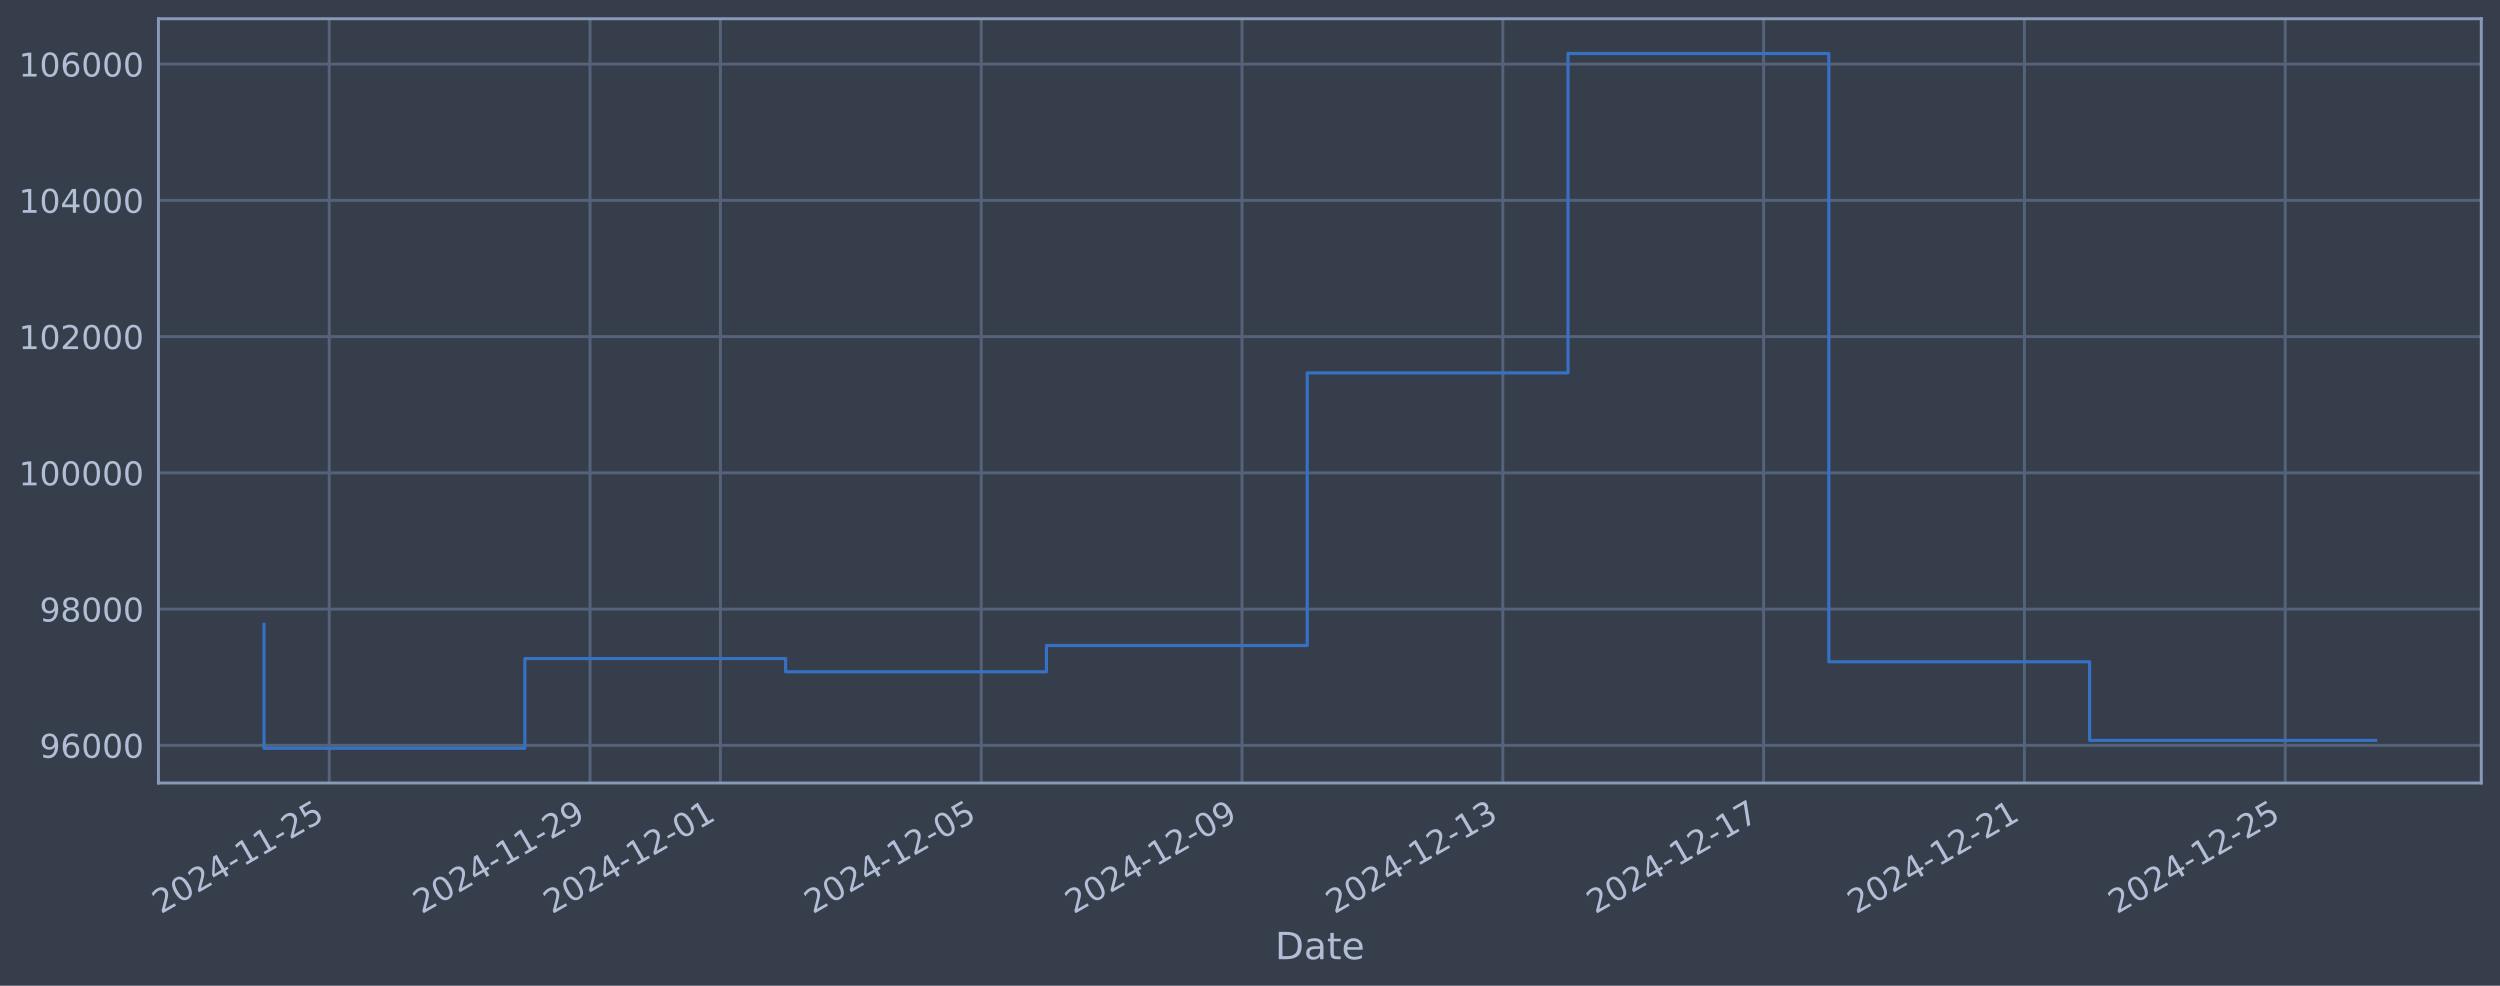
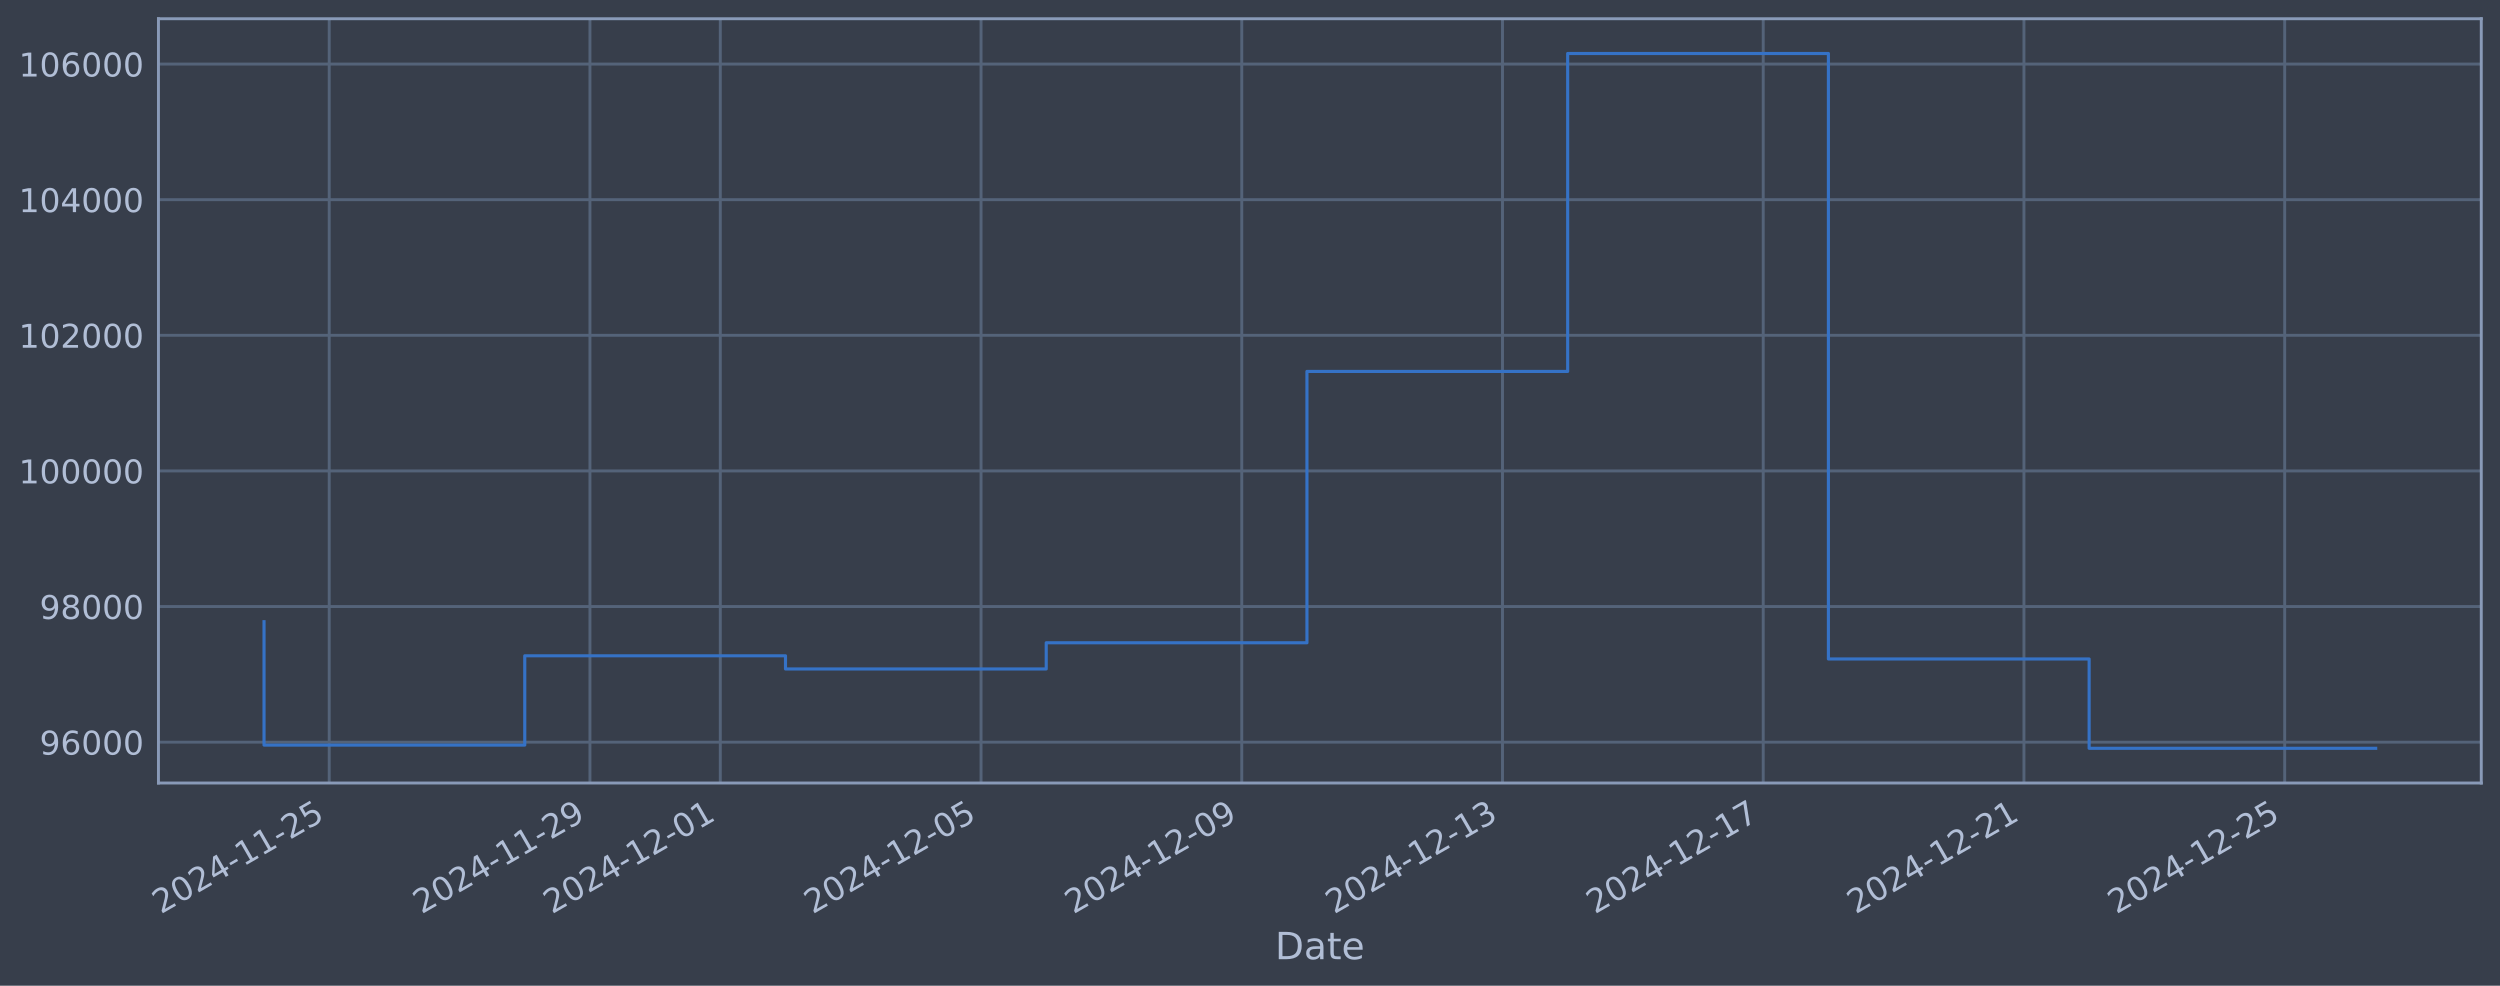
<svg xmlns="http://www.w3.org/2000/svg" xmlns:xlink="http://www.w3.org/1999/xlink" width="960.9pt" height="378.87pt" viewBox="0 0 960.9 378.87" version="1.1">
  <defs>
    <style type="text/css">*{stroke-linejoin: round; stroke-linecap: butt}</style>
  </defs>
  <g id="figure_1">
    <g id="patch_1">
      <path d="M 0 378.87  L 960.9 378.87  L 960.9 0  L 0 0  z " style="fill: #373e4b" />
    </g>
    <g id="axes_1">
      <g id="patch_2">
        <path d="M 60.901 300.96  L 953.701 300.96  L 953.701 7.2  L 60.901 7.2  z " style="fill: #373e4b" />
      </g>
      <g id="matplotlib.axis_1">
        <g id="xtick_1">
          <g id="line2d_1">
-             <path d="M 126.542 300.96  L 126.542 7.2  " clip-path="url(#p4be022ad40)" style="fill: none; stroke: #546379; stroke-width: 1.12; stroke-linecap: square" />
+             <path d="M 126.536 300.96  L 126.536 7.2  " clip-path="url(#pfc310ff387)" style="fill: none; stroke: #546379; stroke-width: 1.12; stroke-linecap: square" />
          </g>
          <g id="line2d_2" />
          <g id="text_1">
-             <g style="fill: #b1bed6" transform="translate(61.81685 351.4642) rotate(-30) scale(0.126 -0.126)">
+             <g style="fill: #b1bed6" transform="translate(61.81025 351.4642) rotate(-30) scale(0.126 -0.126)">
              <defs>
                <path id="DejaVuSans-32" d="M 1228 531  L 3431 531  L 3431 0  L 469 0  L 469 531  Q 828 903 1448 1529  Q 2069 2156 2228 2338  Q 2531 2678 2651 2914  Q 2772 3150 2772 3378  Q 2772 3750 2511 3984  Q 2250 4219 1831 4219  Q 1534 4219 1204 4116  Q 875 4013 500 3803  L 500 4441  Q 881 4594 1212 4672  Q 1544 4750 1819 4750  Q 2544 4750 2975 4387  Q 3406 4025 3406 3419  Q 3406 3131 3298 2873  Q 3191 2616 2906 2266  Q 2828 2175 2409 1742  Q 1991 1309 1228 531  z " transform="scale(0.015625)" />
                <path id="DejaVuSans-30" d="M 2034 4250  Q 1547 4250 1301 3770  Q 1056 3291 1056 2328  Q 1056 1369 1301 889  Q 1547 409 2034 409  Q 2525 409 2770 889  Q 3016 1369 3016 2328  Q 3016 3291 2770 3770  Q 2525 4250 2034 4250  z M 2034 4750  Q 2819 4750 3233 4129  Q 3647 3509 3647 2328  Q 3647 1150 3233 529  Q 2819 -91 2034 -91  Q 1250 -91 836 529  Q 422 1150 422 2328  Q 422 3509 836 4129  Q 1250 4750 2034 4750  z " transform="scale(0.015625)" />
                <path id="DejaVuSans-34" d="M 2419 4116  L 825 1625  L 2419 1625  L 2419 4116  z M 2253 4666  L 3047 4666  L 3047 1625  L 3713 1625  L 3713 1100  L 3047 1100  L 3047 0  L 2419 0  L 2419 1100  L 313 1100  L 313 1709  L 2253 4666  z " transform="scale(0.015625)" />
                <path id="DejaVuSans-2d" d="M 313 2009  L 1997 2009  L 1997 1497  L 313 1497  L 313 2009  z " transform="scale(0.015625)" />
                <path id="DejaVuSans-31" d="M 794 531  L 1825 531  L 1825 4091  L 703 3866  L 703 4441  L 1819 4666  L 2450 4666  L 2450 531  L 3481 531  L 3481 0  L 794 0  L 794 531  z " transform="scale(0.015625)" />
                <path id="DejaVuSans-35" d="M 691 4666  L 3169 4666  L 3169 4134  L 1269 4134  L 1269 2991  Q 1406 3038 1543 3061  Q 1681 3084 1819 3084  Q 2600 3084 3056 2656  Q 3513 2228 3513 1497  Q 3513 744 3044 326  Q 2575 -91 1722 -91  Q 1428 -91 1123 -41  Q 819 9 494 109  L 494 744  Q 775 591 1075 516  Q 1375 441 1709 441  Q 2250 441 2565 725  Q 2881 1009 2881 1497  Q 2881 1984 2565 2268  Q 2250 2553 1709 2553  Q 1456 2553 1204 2497  Q 953 2441 691 2322  L 691 4666  z " transform="scale(0.015625)" />
              </defs>
              <use xlink:href="#DejaVuSans-32" />
              <use xlink:href="#DejaVuSans-30" transform="translate(63.62305 0)" />
              <use xlink:href="#DejaVuSans-32" transform="translate(127.2461 0)" />
              <use xlink:href="#DejaVuSans-34" transform="translate(190.8691 0)" />
              <use xlink:href="#DejaVuSans-2d" transform="translate(254.4922 0)" />
              <use xlink:href="#DejaVuSans-31" transform="translate(290.5762 0)" />
              <use xlink:href="#DejaVuSans-31" transform="translate(354.1992 0)" />
              <use xlink:href="#DejaVuSans-2d" transform="translate(417.8223 0)" />
              <use xlink:href="#DejaVuSans-32" transform="translate(453.9062 0)" />
              <use xlink:href="#DejaVuSans-35" transform="translate(517.5293 0)" />
            </g>
          </g>
        </g>
        <g id="xtick_2">
          <g id="line2d_3">
-             <path d="M 226.783 300.96  L 226.783 7.2  " clip-path="url(#p4be022ad40)" style="fill: none; stroke: #546379; stroke-width: 1.12; stroke-linecap: square" />
+             <path d="M 226.75 300.96  L 226.75 7.2  " clip-path="url(#pfc310ff387)" style="fill: none; stroke: #546379; stroke-width: 1.12; stroke-linecap: square" />
          </g>
          <g id="line2d_4" />
          <g id="text_2">
-             <g style="fill: #b1bed6" transform="translate(162.057 351.4642) rotate(-30) scale(0.126 -0.126)">
+             <g style="fill: #b1bed6" transform="translate(162.024 351.4642) rotate(-30) scale(0.126 -0.126)">
              <defs>
                <path id="DejaVuSans-39" d="M 703 97  L 703 672  Q 941 559 1184 500  Q 1428 441 1663 441  Q 2288 441 2617 861  Q 2947 1281 2994 2138  Q 2813 1869 2534 1725  Q 2256 1581 1919 1581  Q 1219 1581 811 2004  Q 403 2428 403 3163  Q 403 3881 828 4315  Q 1253 4750 1959 4750  Q 2769 4750 3195 4129  Q 3622 3509 3622 2328  Q 3622 1225 3098 567  Q 2575 -91 1691 -91  Q 1453 -91 1209 -44  Q 966 3 703 97  z M 1959 2075  Q 2384 2075 2632 2365  Q 2881 2656 2881 3163  Q 2881 3666 2632 3958  Q 2384 4250 1959 4250  Q 1534 4250 1286 3958  Q 1038 3666 1038 3163  Q 1038 2656 1286 2365  Q 1534 2075 1959 2075  z " transform="scale(0.015625)" />
              </defs>
              <use xlink:href="#DejaVuSans-32" />
              <use xlink:href="#DejaVuSans-30" transform="translate(63.62305 0)" />
              <use xlink:href="#DejaVuSans-32" transform="translate(127.2461 0)" />
              <use xlink:href="#DejaVuSans-34" transform="translate(190.8691 0)" />
              <use xlink:href="#DejaVuSans-2d" transform="translate(254.4922 0)" />
              <use xlink:href="#DejaVuSans-31" transform="translate(290.5762 0)" />
              <use xlink:href="#DejaVuSans-31" transform="translate(354.1992 0)" />
              <use xlink:href="#DejaVuSans-2d" transform="translate(417.8223 0)" />
              <use xlink:href="#DejaVuSans-32" transform="translate(453.9062 0)" />
              <use xlink:href="#DejaVuSans-39" transform="translate(517.5293 0)" />
            </g>
          </g>
        </g>
        <g id="xtick_3">
          <g id="line2d_5">
-             <path d="M 276.903 300.96  L 276.903 7.2  " clip-path="url(#p4be022ad40)" style="fill: none; stroke: #546379; stroke-width: 1.12; stroke-linecap: square" />
+             <path d="M 276.856 300.96  L 276.856 7.2  " clip-path="url(#pfc310ff387)" style="fill: none; stroke: #546379; stroke-width: 1.12; stroke-linecap: square" />
          </g>
          <g id="line2d_6" />
          <g id="text_3">
-             <g style="fill: #b1bed6" transform="translate(212.1771 351.4642) rotate(-30) scale(0.126 -0.126)">
+             <g style="fill: #b1bed6" transform="translate(212.1309 351.4642) rotate(-30) scale(0.126 -0.126)">
              <use xlink:href="#DejaVuSans-32" />
              <use xlink:href="#DejaVuSans-30" transform="translate(63.62305 0)" />
              <use xlink:href="#DejaVuSans-32" transform="translate(127.2461 0)" />
              <use xlink:href="#DejaVuSans-34" transform="translate(190.8691 0)" />
              <use xlink:href="#DejaVuSans-2d" transform="translate(254.4922 0)" />
              <use xlink:href="#DejaVuSans-31" transform="translate(290.5762 0)" />
              <use xlink:href="#DejaVuSans-32" transform="translate(354.1992 0)" />
              <use xlink:href="#DejaVuSans-2d" transform="translate(417.8223 0)" />
              <use xlink:href="#DejaVuSans-30" transform="translate(453.9062 0)" />
              <use xlink:href="#DejaVuSans-31" transform="translate(517.5293 0)" />
            </g>
          </g>
        </g>
        <g id="xtick_4">
          <g id="line2d_7">
-             <path d="M 377.143 300.96  L 377.143 7.2  " clip-path="url(#p4be022ad40)" style="fill: none; stroke: #546379; stroke-width: 1.12; stroke-linecap: square" />
+             <path d="M 377.07 300.96  L 377.07 7.2  " clip-path="url(#pfc310ff387)" style="fill: none; stroke: #546379; stroke-width: 1.12; stroke-linecap: square" />
          </g>
          <g id="line2d_8" />
          <g id="text_4">
-             <g style="fill: #b1bed6" transform="translate(312.4172 351.4642) rotate(-30) scale(0.126 -0.126)">
+             <g style="fill: #b1bed6" transform="translate(312.3447 351.4642) rotate(-30) scale(0.126 -0.126)">
              <use xlink:href="#DejaVuSans-32" />
              <use xlink:href="#DejaVuSans-30" transform="translate(63.62305 0)" />
              <use xlink:href="#DejaVuSans-32" transform="translate(127.2461 0)" />
              <use xlink:href="#DejaVuSans-34" transform="translate(190.8691 0)" />
              <use xlink:href="#DejaVuSans-2d" transform="translate(254.4922 0)" />
              <use xlink:href="#DejaVuSans-31" transform="translate(290.5762 0)" />
              <use xlink:href="#DejaVuSans-32" transform="translate(354.1992 0)" />
              <use xlink:href="#DejaVuSans-2d" transform="translate(417.8223 0)" />
              <use xlink:href="#DejaVuSans-30" transform="translate(453.9062 0)" />
              <use xlink:href="#DejaVuSans-35" transform="translate(517.5293 0)" />
            </g>
          </g>
        </g>
        <g id="xtick_5">
          <g id="line2d_9">
-             <path d="M 477.383 300.96  L 477.383 7.2  " clip-path="url(#p4be022ad40)" style="fill: none; stroke: #546379; stroke-width: 1.12; stroke-linecap: square" />
+             <path d="M 477.284 300.96  L 477.284 7.2  " clip-path="url(#pfc310ff387)" style="fill: none; stroke: #546379; stroke-width: 1.12; stroke-linecap: square" />
          </g>
          <g id="line2d_10" />
          <g id="text_5">
-             <g style="fill: #b1bed6" transform="translate(412.6574 351.4642) rotate(-30) scale(0.126 -0.126)">
+             <g style="fill: #b1bed6" transform="translate(412.5584 351.4642) rotate(-30) scale(0.126 -0.126)">
              <use xlink:href="#DejaVuSans-32" />
              <use xlink:href="#DejaVuSans-30" transform="translate(63.62305 0)" />
              <use xlink:href="#DejaVuSans-32" transform="translate(127.2461 0)" />
              <use xlink:href="#DejaVuSans-34" transform="translate(190.8691 0)" />
              <use xlink:href="#DejaVuSans-2d" transform="translate(254.4922 0)" />
              <use xlink:href="#DejaVuSans-31" transform="translate(290.5762 0)" />
              <use xlink:href="#DejaVuSans-32" transform="translate(354.1992 0)" />
              <use xlink:href="#DejaVuSans-2d" transform="translate(417.8223 0)" />
              <use xlink:href="#DejaVuSans-30" transform="translate(453.9062 0)" />
              <use xlink:href="#DejaVuSans-39" transform="translate(517.5293 0)" />
            </g>
          </g>
        </g>
        <g id="xtick_6">
          <g id="line2d_11">
-             <path d="M 577.623 300.96  L 577.623 7.2  " clip-path="url(#p4be022ad40)" style="fill: none; stroke: #546379; stroke-width: 1.12; stroke-linecap: square" />
+             <path d="M 577.498 300.96  L 577.498 7.2  " clip-path="url(#pfc310ff387)" style="fill: none; stroke: #546379; stroke-width: 1.12; stroke-linecap: square" />
          </g>
          <g id="line2d_12" />
          <g id="text_6">
-             <g style="fill: #b1bed6" transform="translate(512.8976 351.4642) rotate(-30) scale(0.126 -0.126)">
+             <g style="fill: #b1bed6" transform="translate(512.7722 351.4642) rotate(-30) scale(0.126 -0.126)">
              <defs>
                <path id="DejaVuSans-33" d="M 2597 2516  Q 3050 2419 3304 2112  Q 3559 1806 3559 1356  Q 3559 666 3084 287  Q 2609 -91 1734 -91  Q 1441 -91 1130 -33  Q 819 25 488 141  L 488 750  Q 750 597 1062 519  Q 1375 441 1716 441  Q 2309 441 2620 675  Q 2931 909 2931 1356  Q 2931 1769 2642 2001  Q 2353 2234 1838 2234  L 1294 2234  L 1294 2753  L 1863 2753  Q 2328 2753 2575 2939  Q 2822 3125 2822 3475  Q 2822 3834 2567 4026  Q 2313 4219 1838 4219  Q 1578 4219 1281 4162  Q 984 4106 628 3988  L 628 4550  Q 988 4650 1302 4700  Q 1616 4750 1894 4750  Q 2613 4750 3031 4423  Q 3450 4097 3450 3541  Q 3450 3153 3228 2886  Q 3006 2619 2597 2516  z " transform="scale(0.015625)" />
              </defs>
              <use xlink:href="#DejaVuSans-32" />
              <use xlink:href="#DejaVuSans-30" transform="translate(63.62305 0)" />
              <use xlink:href="#DejaVuSans-32" transform="translate(127.2461 0)" />
              <use xlink:href="#DejaVuSans-34" transform="translate(190.8691 0)" />
              <use xlink:href="#DejaVuSans-2d" transform="translate(254.4922 0)" />
              <use xlink:href="#DejaVuSans-31" transform="translate(290.5762 0)" />
              <use xlink:href="#DejaVuSans-32" transform="translate(354.1992 0)" />
              <use xlink:href="#DejaVuSans-2d" transform="translate(417.8223 0)" />
              <use xlink:href="#DejaVuSans-31" transform="translate(453.9062 0)" />
              <use xlink:href="#DejaVuSans-33" transform="translate(517.5293 0)" />
            </g>
          </g>
        </g>
        <g id="xtick_7">
          <g id="line2d_13">
-             <path d="M 677.863 300.96  L 677.863 7.2  " clip-path="url(#p4be022ad40)" style="fill: none; stroke: #546379; stroke-width: 1.12; stroke-linecap: square" />
+             <path d="M 677.711 300.96  L 677.711 7.2  " clip-path="url(#pfc310ff387)" style="fill: none; stroke: #546379; stroke-width: 1.12; stroke-linecap: square" />
          </g>
          <g id="line2d_14" />
          <g id="text_7">
-             <g style="fill: #b1bed6" transform="translate(613.1377 351.4642) rotate(-30) scale(0.126 -0.126)">
+             <g style="fill: #b1bed6" transform="translate(612.9859 351.4642) rotate(-30) scale(0.126 -0.126)">
              <defs>
                <path id="DejaVuSans-37" d="M 525 4666  L 3525 4666  L 3525 4397  L 1831 0  L 1172 0  L 2766 4134  L 525 4134  L 525 4666  z " transform="scale(0.015625)" />
              </defs>
              <use xlink:href="#DejaVuSans-32" />
              <use xlink:href="#DejaVuSans-30" transform="translate(63.62305 0)" />
              <use xlink:href="#DejaVuSans-32" transform="translate(127.2461 0)" />
              <use xlink:href="#DejaVuSans-34" transform="translate(190.8691 0)" />
              <use xlink:href="#DejaVuSans-2d" transform="translate(254.4922 0)" />
              <use xlink:href="#DejaVuSans-31" transform="translate(290.5762 0)" />
              <use xlink:href="#DejaVuSans-32" transform="translate(354.1992 0)" />
              <use xlink:href="#DejaVuSans-2d" transform="translate(417.8223 0)" />
              <use xlink:href="#DejaVuSans-31" transform="translate(453.9062 0)" />
              <use xlink:href="#DejaVuSans-37" transform="translate(517.5293 0)" />
            </g>
          </g>
        </g>
        <g id="xtick_8">
          <g id="line2d_15">
-             <path d="M 778.103 300.96  L 778.103 7.2  " clip-path="url(#p4be022ad40)" style="fill: none; stroke: #546379; stroke-width: 1.12; stroke-linecap: square" />
+             <path d="M 777.925 300.96  L 777.925 7.2  " clip-path="url(#pfc310ff387)" style="fill: none; stroke: #546379; stroke-width: 1.12; stroke-linecap: square" />
          </g>
          <g id="line2d_16" />
          <g id="text_8">
-             <g style="fill: #b1bed6" transform="translate(713.3779 351.4642) rotate(-30) scale(0.126 -0.126)">
+             <g style="fill: #b1bed6" transform="translate(713.1997 351.4642) rotate(-30) scale(0.126 -0.126)">
              <use xlink:href="#DejaVuSans-32" />
              <use xlink:href="#DejaVuSans-30" transform="translate(63.62305 0)" />
              <use xlink:href="#DejaVuSans-32" transform="translate(127.2461 0)" />
              <use xlink:href="#DejaVuSans-34" transform="translate(190.8691 0)" />
              <use xlink:href="#DejaVuSans-2d" transform="translate(254.4922 0)" />
              <use xlink:href="#DejaVuSans-31" transform="translate(290.5762 0)" />
              <use xlink:href="#DejaVuSans-32" transform="translate(354.1992 0)" />
              <use xlink:href="#DejaVuSans-2d" transform="translate(417.8223 0)" />
              <use xlink:href="#DejaVuSans-32" transform="translate(453.9062 0)" />
              <use xlink:href="#DejaVuSans-31" transform="translate(517.5293 0)" />
            </g>
          </g>
        </g>
        <g id="xtick_9">
          <g id="line2d_17">
-             <path d="M 878.344 300.96  L 878.344 7.2  " clip-path="url(#p4be022ad40)" style="fill: none; stroke: #546379; stroke-width: 1.12; stroke-linecap: square" />
+             <path d="M 878.139 300.96  L 878.139 7.2  " clip-path="url(#pfc310ff387)" style="fill: none; stroke: #546379; stroke-width: 1.12; stroke-linecap: square" />
          </g>
          <g id="line2d_18" />
          <g id="text_9">
-             <g style="fill: #b1bed6" transform="translate(813.618 351.4642) rotate(-30) scale(0.126 -0.126)">
+             <g style="fill: #b1bed6" transform="translate(813.4135 351.4642) rotate(-30) scale(0.126 -0.126)">
              <use xlink:href="#DejaVuSans-32" />
              <use xlink:href="#DejaVuSans-30" transform="translate(63.62305 0)" />
              <use xlink:href="#DejaVuSans-32" transform="translate(127.2461 0)" />
              <use xlink:href="#DejaVuSans-34" transform="translate(190.8691 0)" />
              <use xlink:href="#DejaVuSans-2d" transform="translate(254.4922 0)" />
              <use xlink:href="#DejaVuSans-31" transform="translate(290.5762 0)" />
              <use xlink:href="#DejaVuSans-32" transform="translate(354.1992 0)" />
              <use xlink:href="#DejaVuSans-2d" transform="translate(417.8223 0)" />
              <use xlink:href="#DejaVuSans-32" transform="translate(453.9062 0)" />
              <use xlink:href="#DejaVuSans-35" transform="translate(517.5293 0)" />
            </g>
          </g>
        </g>
        <g id="text_10">
          <g style="fill: #b1bed6" transform="translate(490.0914 368.6753) scale(0.144 -0.144)">
            <defs>
              <path id="DejaVuSans-44" d="M 1259 4147  L 1259 519  L 2022 519  Q 2988 519 3436 956  Q 3884 1394 3884 2338  Q 3884 3275 3436 3711  Q 2988 4147 2022 4147  L 1259 4147  z M 628 4666  L 1925 4666  Q 3281 4666 3915 4102  Q 4550 3538 4550 2338  Q 4550 1131 3912 565  Q 3275 0 1925 0  L 628 0  L 628 4666  z " transform="scale(0.015625)" />
              <path id="DejaVuSans-61" d="M 2194 1759  Q 1497 1759 1228 1600  Q 959 1441 959 1056  Q 959 750 1161 570  Q 1363 391 1709 391  Q 2188 391 2477 730  Q 2766 1069 2766 1631  L 2766 1759  L 2194 1759  z M 3341 1997  L 3341 0  L 2766 0  L 2766 531  Q 2569 213 2275 61  Q 1981 -91 1556 -91  Q 1019 -91 701 211  Q 384 513 384 1019  Q 384 1609 779 1909  Q 1175 2209 1959 2209  L 2766 2209  L 2766 2266  Q 2766 2663 2505 2880  Q 2244 3097 1772 3097  Q 1472 3097 1187 3025  Q 903 2953 641 2809  L 641 3341  Q 956 3463 1253 3523  Q 1550 3584 1831 3584  Q 2591 3584 2966 3190  Q 3341 2797 3341 1997  z " transform="scale(0.015625)" />
              <path id="DejaVuSans-74" d="M 1172 4494  L 1172 3500  L 2356 3500  L 2356 3053  L 1172 3053  L 1172 1153  Q 1172 725 1289 603  Q 1406 481 1766 481  L 2356 481  L 2356 0  L 1766 0  Q 1100 0 847 248  Q 594 497 594 1153  L 594 3053  L 172 3053  L 172 3500  L 594 3500  L 594 4494  L 1172 4494  z " transform="scale(0.015625)" />
              <path id="DejaVuSans-65" d="M 3597 1894  L 3597 1613  L 953 1613  Q 991 1019 1311 708  Q 1631 397 2203 397  Q 2534 397 2845 478  Q 3156 559 3463 722  L 3463 178  Q 3153 47 2828 -22  Q 2503 -91 2169 -91  Q 1331 -91 842 396  Q 353 884 353 1716  Q 353 2575 817 3079  Q 1281 3584 2069 3584  Q 2775 3584 3186 3129  Q 3597 2675 3597 1894  z M 3022 2063  Q 3016 2534 2758 2815  Q 2500 3097 2075 3097  Q 1594 3097 1305 2825  Q 1016 2553 972 2059  L 3022 2063  z " transform="scale(0.015625)" />
            </defs>
            <use xlink:href="#DejaVuSans-44" />
            <use xlink:href="#DejaVuSans-61" transform="translate(77.00195 0)" />
            <use xlink:href="#DejaVuSans-74" transform="translate(138.2812 0)" />
            <use xlink:href="#DejaVuSans-65" transform="translate(177.4902 0)" />
          </g>
        </g>
      </g>
      <g id="matplotlib.axis_2">
        <g id="ytick_1">
          <g id="line2d_19">
-             <path d="M 60.901 286.481  L 953.701 286.481  " clip-path="url(#p4be022ad40)" style="fill: none; stroke: #546379; stroke-width: 1.12; stroke-linecap: square" />
+             <path d="M 60.901 285.258  L 953.701 285.258  " clip-path="url(#pfc310ff387)" style="fill: none; stroke: #546379; stroke-width: 1.12; stroke-linecap: square" />
          </g>
          <g id="line2d_20" />
          <g id="text_11">
-             <g style="fill: #b1bed6" transform="translate(15.21675 291.2681) scale(0.126 -0.126)">
+             <g style="fill: #b1bed6" transform="translate(15.21675 290.0449) scale(0.126 -0.126)">
              <defs>
                <path id="DejaVuSans-36" d="M 2113 2584  Q 1688 2584 1439 2293  Q 1191 2003 1191 1497  Q 1191 994 1439 701  Q 1688 409 2113 409  Q 2538 409 2786 701  Q 3034 994 3034 1497  Q 3034 2003 2786 2293  Q 2538 2584 2113 2584  z M 3366 4563  L 3366 3988  Q 3128 4100 2886 4159  Q 2644 4219 2406 4219  Q 1781 4219 1451 3797  Q 1122 3375 1075 2522  Q 1259 2794 1537 2939  Q 1816 3084 2150 3084  Q 2853 3084 3261 2657  Q 3669 2231 3669 1497  Q 3669 778 3244 343  Q 2819 -91 2113 -91  Q 1303 -91 875 529  Q 447 1150 447 2328  Q 447 3434 972 4092  Q 1497 4750 2381 4750  Q 2619 4750 2861 4703  Q 3103 4656 3366 4563  z " transform="scale(0.015625)" />
              </defs>
              <use xlink:href="#DejaVuSans-39" />
              <use xlink:href="#DejaVuSans-36" transform="translate(63.62305 0)" />
              <use xlink:href="#DejaVuSans-30" transform="translate(127.2461 0)" />
              <use xlink:href="#DejaVuSans-30" transform="translate(190.8691 0)" />
              <use xlink:href="#DejaVuSans-30" transform="translate(254.4922 0)" />
            </g>
          </g>
        </g>
        <g id="ytick_2">
          <g id="line2d_21">
-             <path d="M 60.901 234.112  L 953.701 234.112  " clip-path="url(#p4be022ad40)" style="fill: none; stroke: #546379; stroke-width: 1.12; stroke-linecap: square" />
+             <path d="M 60.901 233.13  L 953.701 233.13  " clip-path="url(#pfc310ff387)" style="fill: none; stroke: #546379; stroke-width: 1.12; stroke-linecap: square" />
          </g>
          <g id="line2d_22" />
          <g id="text_12">
-             <g style="fill: #b1bed6" transform="translate(15.21675 238.8994) scale(0.126 -0.126)">
+             <g style="fill: #b1bed6" transform="translate(15.21675 237.9171) scale(0.126 -0.126)">
              <defs>
                <path id="DejaVuSans-38" d="M 2034 2216  Q 1584 2216 1326 1975  Q 1069 1734 1069 1313  Q 1069 891 1326 650  Q 1584 409 2034 409  Q 2484 409 2743 651  Q 3003 894 3003 1313  Q 3003 1734 2745 1975  Q 2488 2216 2034 2216  z M 1403 2484  Q 997 2584 770 2862  Q 544 3141 544 3541  Q 544 4100 942 4425  Q 1341 4750 2034 4750  Q 2731 4750 3128 4425  Q 3525 4100 3525 3541  Q 3525 3141 3298 2862  Q 3072 2584 2669 2484  Q 3125 2378 3379 2068  Q 3634 1759 3634 1313  Q 3634 634 3220 271  Q 2806 -91 2034 -91  Q 1263 -91 848 271  Q 434 634 434 1313  Q 434 1759 690 2068  Q 947 2378 1403 2484  z M 1172 3481  Q 1172 3119 1398 2916  Q 1625 2713 2034 2713  Q 2441 2713 2670 2916  Q 2900 3119 2900 3481  Q 2900 3844 2670 4047  Q 2441 4250 2034 4250  Q 1625 4250 1398 4047  Q 1172 3844 1172 3481  z " transform="scale(0.015625)" />
              </defs>
              <use xlink:href="#DejaVuSans-39" />
              <use xlink:href="#DejaVuSans-38" transform="translate(63.62305 0)" />
              <use xlink:href="#DejaVuSans-30" transform="translate(127.2461 0)" />
              <use xlink:href="#DejaVuSans-30" transform="translate(190.8691 0)" />
              <use xlink:href="#DejaVuSans-30" transform="translate(254.4922 0)" />
            </g>
          </g>
        </g>
        <g id="ytick_3">
          <g id="line2d_23">
-             <path d="M 60.901 181.744  L 953.701 181.744  " clip-path="url(#p4be022ad40)" style="fill: none; stroke: #546379; stroke-width: 1.12; stroke-linecap: square" />
+             <path d="M 60.901 181.002  L 953.701 181.002  " clip-path="url(#pfc310ff387)" style="fill: none; stroke: #546379; stroke-width: 1.12; stroke-linecap: square" />
          </g>
          <g id="line2d_24" />
          <g id="text_13">
-             <g style="fill: #b1bed6" transform="translate(7.2 186.5308) scale(0.126 -0.126)">
+             <g style="fill: #b1bed6" transform="translate(7.2 185.7893) scale(0.126 -0.126)">
              <use xlink:href="#DejaVuSans-31" />
              <use xlink:href="#DejaVuSans-30" transform="translate(63.62305 0)" />
              <use xlink:href="#DejaVuSans-30" transform="translate(127.2461 0)" />
              <use xlink:href="#DejaVuSans-30" transform="translate(190.8691 0)" />
              <use xlink:href="#DejaVuSans-30" transform="translate(254.4922 0)" />
              <use xlink:href="#DejaVuSans-30" transform="translate(318.1152 0)" />
            </g>
          </g>
        </g>
        <g id="ytick_4">
          <g id="line2d_25">
-             <path d="M 60.901 129.375  L 953.701 129.375  " clip-path="url(#p4be022ad40)" style="fill: none; stroke: #546379; stroke-width: 1.12; stroke-linecap: square" />
+             <path d="M 60.901 128.875  L 953.701 128.875  " clip-path="url(#pfc310ff387)" style="fill: none; stroke: #546379; stroke-width: 1.12; stroke-linecap: square" />
          </g>
          <g id="line2d_26" />
          <g id="text_14">
-             <g style="fill: #b1bed6" transform="translate(7.2 134.1621) scale(0.126 -0.126)">
+             <g style="fill: #b1bed6" transform="translate(7.2 133.6615) scale(0.126 -0.126)">
              <use xlink:href="#DejaVuSans-31" />
              <use xlink:href="#DejaVuSans-30" transform="translate(63.62305 0)" />
              <use xlink:href="#DejaVuSans-32" transform="translate(127.2461 0)" />
              <use xlink:href="#DejaVuSans-30" transform="translate(190.8691 0)" />
              <use xlink:href="#DejaVuSans-30" transform="translate(254.4922 0)" />
              <use xlink:href="#DejaVuSans-30" transform="translate(318.1152 0)" />
            </g>
          </g>
        </g>
        <g id="ytick_5">
          <g id="line2d_27">
-             <path d="M 60.901 77.006  L 953.701 77.006  " clip-path="url(#p4be022ad40)" style="fill: none; stroke: #546379; stroke-width: 1.12; stroke-linecap: square" />
+             <path d="M 60.901 76.747  L 953.701 76.747  " clip-path="url(#pfc310ff387)" style="fill: none; stroke: #546379; stroke-width: 1.12; stroke-linecap: square" />
          </g>
          <g id="line2d_28" />
          <g id="text_15">
-             <g style="fill: #b1bed6" transform="translate(7.2 81.79343) scale(0.126 -0.126)">
+             <g style="fill: #b1bed6" transform="translate(7.2 81.53375) scale(0.126 -0.126)">
              <use xlink:href="#DejaVuSans-31" />
              <use xlink:href="#DejaVuSans-30" transform="translate(63.62305 0)" />
              <use xlink:href="#DejaVuSans-34" transform="translate(127.2461 0)" />
              <use xlink:href="#DejaVuSans-30" transform="translate(190.8691 0)" />
              <use xlink:href="#DejaVuSans-30" transform="translate(254.4922 0)" />
              <use xlink:href="#DejaVuSans-30" transform="translate(318.1152 0)" />
            </g>
          </g>
        </g>
        <g id="ytick_6">
          <g id="line2d_29">
-             <path d="M 60.901 24.638  L 953.701 24.638  " clip-path="url(#p4be022ad40)" style="fill: none; stroke: #546379; stroke-width: 1.12; stroke-linecap: square" />
+             <path d="M 60.901 24.619  L 953.701 24.619  " clip-path="url(#pfc310ff387)" style="fill: none; stroke: #546379; stroke-width: 1.12; stroke-linecap: square" />
          </g>
          <g id="line2d_30" />
          <g id="text_16">
-             <g style="fill: #b1bed6" transform="translate(7.2 29.42476) scale(0.126 -0.126)">
+             <g style="fill: #b1bed6" transform="translate(7.2 29.40597) scale(0.126 -0.126)">
              <use xlink:href="#DejaVuSans-31" />
              <use xlink:href="#DejaVuSans-30" transform="translate(63.62305 0)" />
              <use xlink:href="#DejaVuSans-36" transform="translate(127.2461 0)" />
              <use xlink:href="#DejaVuSans-30" transform="translate(190.8691 0)" />
              <use xlink:href="#DejaVuSans-30" transform="translate(254.4922 0)" />
              <use xlink:href="#DejaVuSans-30" transform="translate(318.1152 0)" />
            </g>
          </g>
        </g>
      </g>
      <g id="line2d_31">
-         <path d="M 101.482 239.953  L 101.482 287.607  L 201.722 287.607  L 201.722 253.132  L 301.963 253.132  L 301.963 258.214  L 402.203 258.214  L 402.203 248.107  L 502.443 248.107  L 502.443 143.317  L 602.683 143.317  L 602.683 20.553  L 702.923 20.553  L 702.923 254.365  L 803.163 254.365  L 803.163 284.581  L 913.119 284.581  " clip-path="url(#p4be022ad40)" style="fill: none; stroke: #3572c6; stroke-width: 1.2; stroke-linecap: square" />
+         <path d="M 101.482 238.944  L 101.482 286.379  L 201.696 286.379  L 201.696 252.062  L 301.91 252.062  L 301.91 257.121  L 402.124 257.121  L 402.124 247.06  L 502.337 247.06  L 502.337 142.753  L 602.551 142.753  L 602.551 20.553  L 702.765 20.553  L 702.765 253.289  L 802.979 253.289  L 802.979 287.607  L 913.119 287.607  " clip-path="url(#pfc310ff387)" style="fill: none; stroke: #3572c6; stroke-width: 1.2; stroke-linecap: square" />
      </g>
      <g id="patch_3">
        <path d="M 60.901 300.96  L 60.901 7.2  " style="fill: none; stroke: #899ab8; stroke-width: 1.12; stroke-linejoin: miter; stroke-linecap: square" />
      </g>
      <g id="patch_4">
        <path d="M 953.701 300.96  L 953.701 7.2  " style="fill: none; stroke: #899ab8; stroke-width: 1.12; stroke-linejoin: miter; stroke-linecap: square" />
      </g>
      <g id="patch_5">
        <path d="M 60.901 300.96  L 953.701 300.96  " style="fill: none; stroke: #899ab8; stroke-width: 1.12; stroke-linejoin: miter; stroke-linecap: square" />
      </g>
      <g id="patch_6">
        <path d="M 60.901 7.2  L 953.701 7.2  " style="fill: none; stroke: #899ab8; stroke-width: 1.12; stroke-linejoin: miter; stroke-linecap: square" />
      </g>
    </g>
  </g>
  <defs>
-     <clipPath id="p4be022ad40">
+     <clipPath id="pfc310ff387">
      <rect x="60.901" y="7.2" width="892.8" height="293.76" />
    </clipPath>
  </defs>
</svg>
